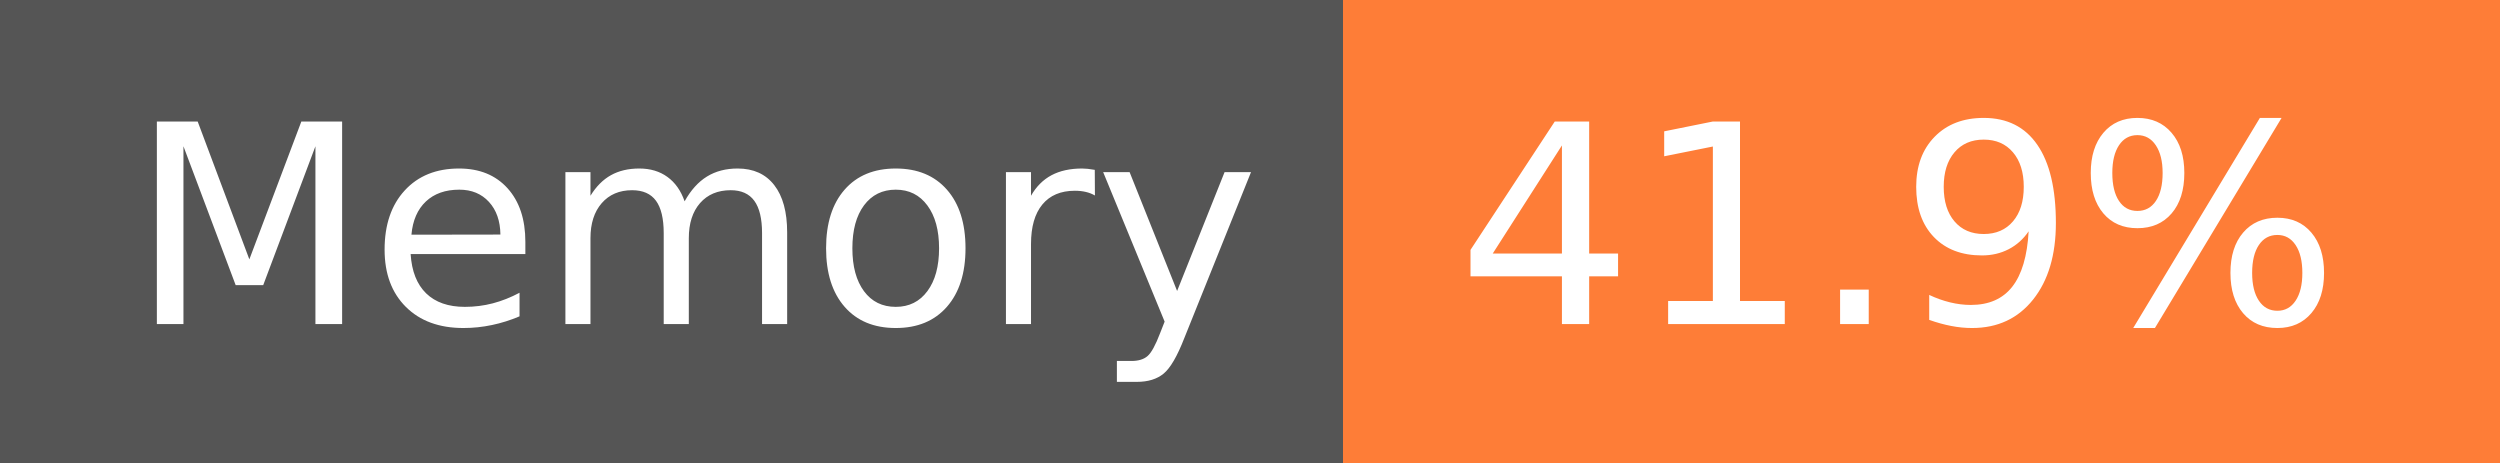
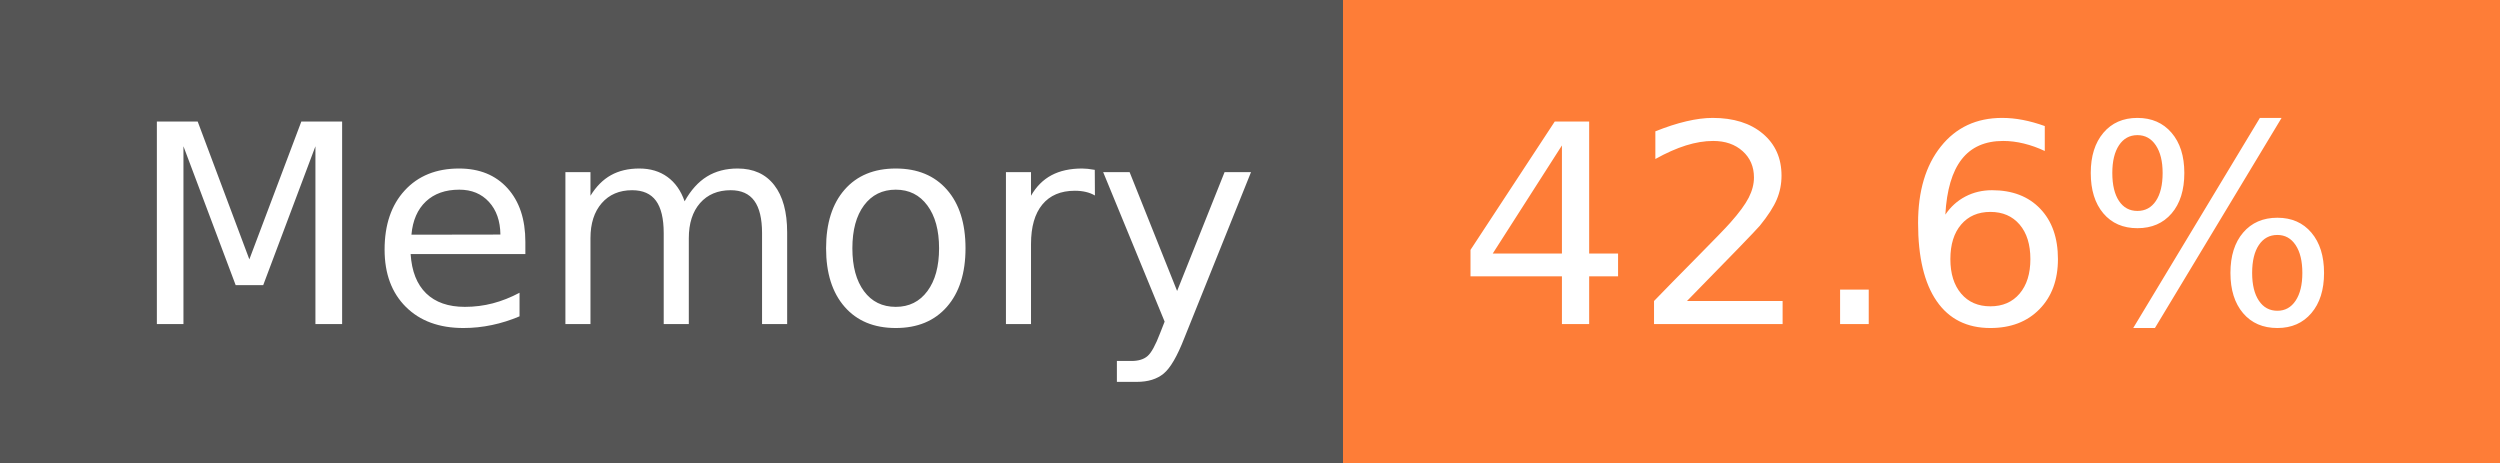
- <svg xmlns="http://www.w3.org/2000/svg" width="108" height="20" role="img" aria-label="Memory: 41.9%">
+ <svg xmlns="http://www.w3.org/2000/svg" width="108" height="20" role="img" aria-label="Memory: 42.6%">
  <g shape-rendering="crispEdges">
    <rect width="58" height="20" fill="#555" />
    <rect x="58" width="50" height="20" fill="#fe7d37" />
  </g>
  <g fill="#fff" text-anchor="middle" font-family="Verdana,Geneva,DejaVu Sans,sans-serif" text-rendering="geometricPrecision" font-size="120">
    <text x="300" y="140" transform="scale(.1)" fill="#fff" textLength="466">Memory</text>
-     <text x="820" y="140" transform="scale(.1)" fill="#fff" textLength="390">41.9%</text>
+     <text x="820" y="140" transform="scale(.1)" fill="#fff" textLength="390">42.6%</text>
  </g>
</svg>
